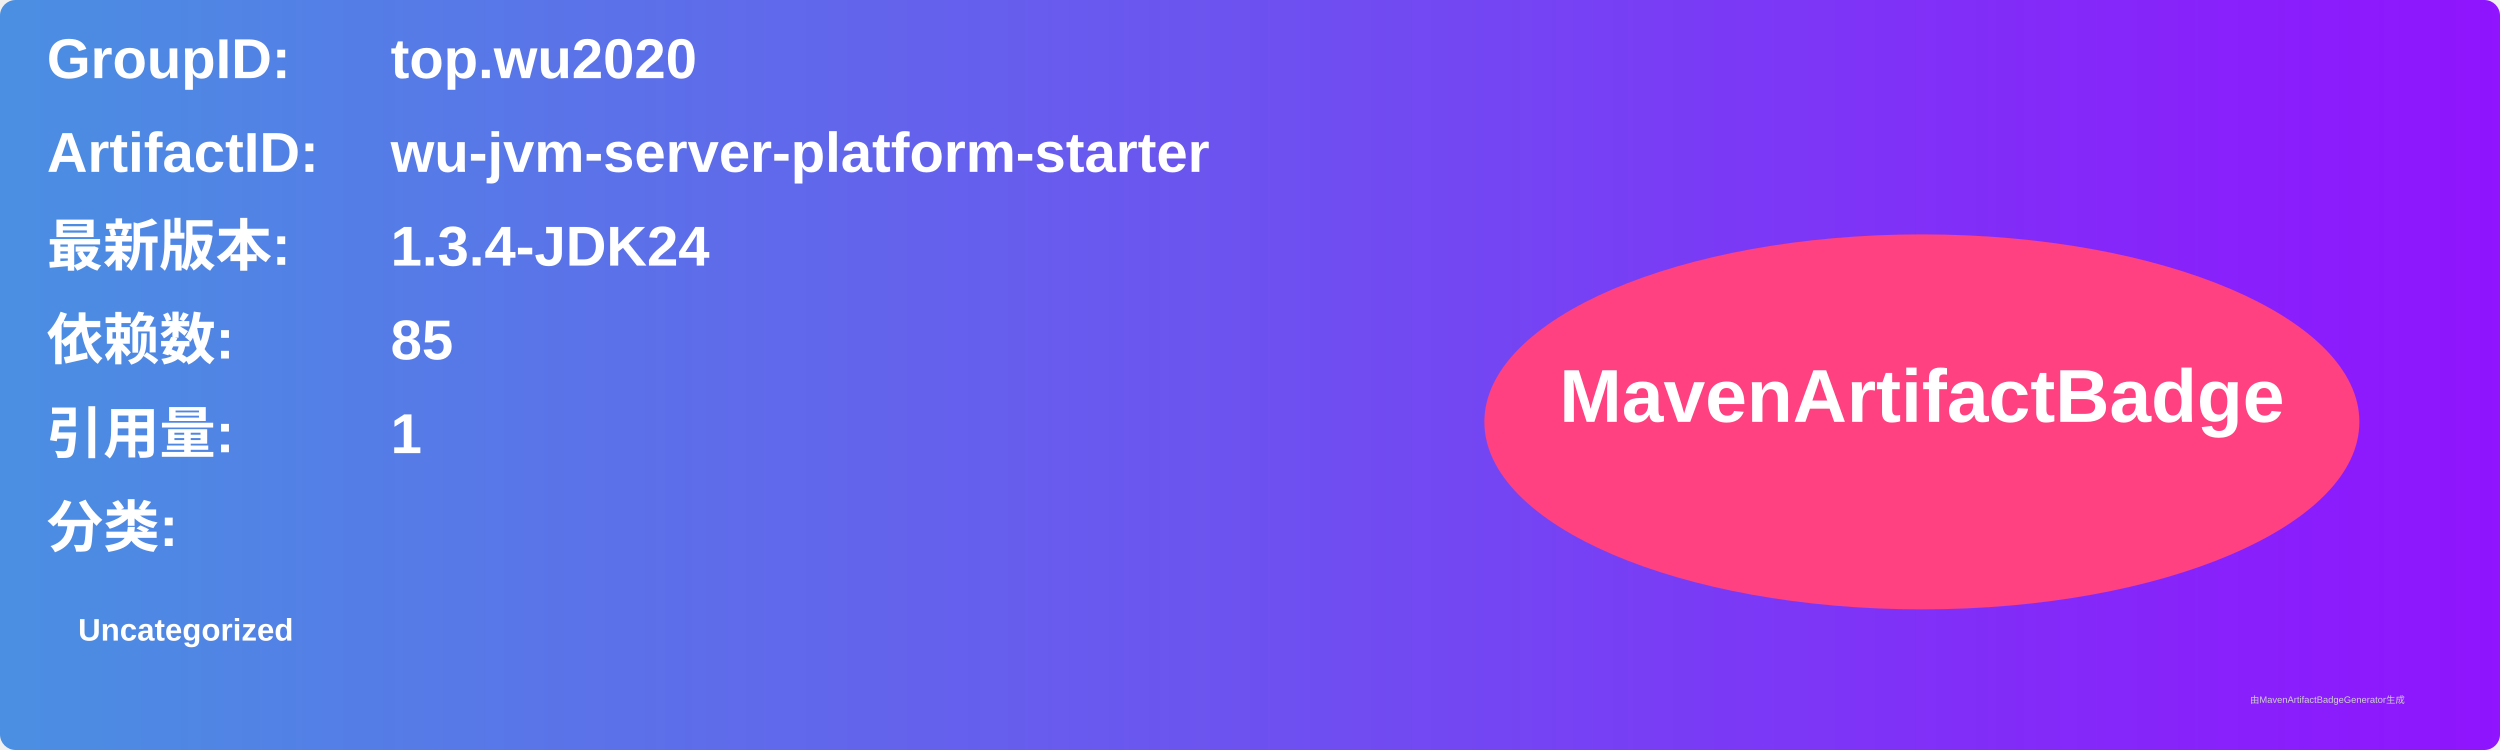
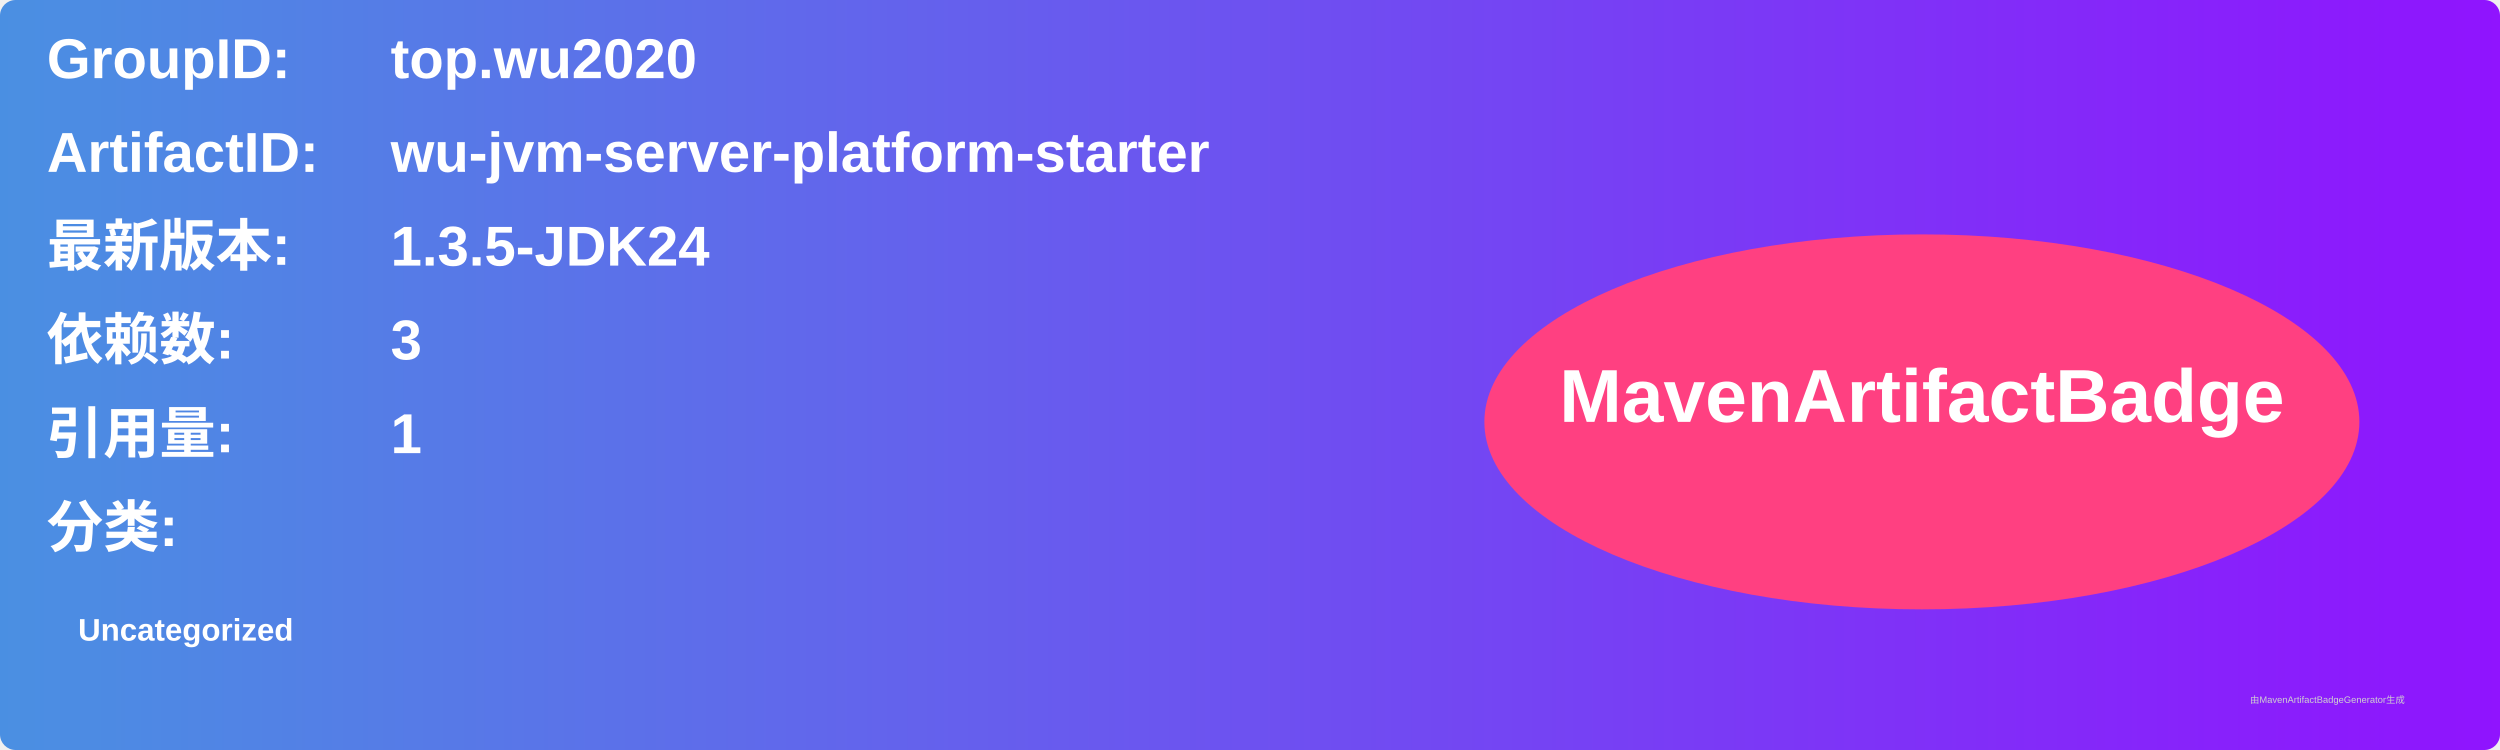
<svg xmlns="http://www.w3.org/2000/svg" width="800" height="240" viewBox="0 0 800 240">
  <linearGradient id="grad" x1="0%" y1="0%" x2="100%" y2="0%">
    <stop offset="0%" stop-color="#4a90e2" />
    <stop offset="100%" stop-color="#9013fe" />
  </linearGradient>
  <rect width="100%" height="100%" rx="5" ry="5" fill="url(#grad)" />
  <g transform="translate(15, 15)">
    <text x="0" y="10" font-family="Arial" font-size="18" fill="white" font-weight="bold" width="260">GroupID:</text>
    <text x="110" y="10" font-family="Arial" font-size="18" fill="white" font-weight="bold" width="460">top.wu2020</text>
    <text x="0" y="40" font-family="Arial" font-size="18" fill="white" font-weight="bold" width="260">ArtifactID:</text>
    <text x="110" y="40" font-family="Arial" font-size="18" fill="white" font-weight="bold" width="460">wu-jvm-server-platform-starter</text>
    <text x="0" y="70" font-family="Arial" font-size="18" fill="white" font-weight="bold">最新版本:</text>
    <text x="110" y="70" font-family="Arial" font-size="18" fill="white" font-weight="bold">
-       <tspan font-weight="bold">1.3.4-JDK24</tspan>
+       <tspan font-weight="bold">1.3.5-JDK24</tspan>
    </text>
    <text x="0" y="100" font-family="Arial" font-size="18" fill="white" font-weight="bold">依赖数: </text>
    <text x="110" y="100" font-family="Arial" font-size="18" fill="white">
-       <tspan font-weight="bold">85</tspan>
+       <tspan font-weight="bold">3</tspan>
    </text>
    <text x="0" y="130" font-family="Arial" font-size="18" fill="white" font-weight="bold">引用量: </text>
    <text x="110" y="130" font-family="Arial" font-size="18" fill="white">
      <tspan font-weight="bold">1</tspan>
    </text>
    <text x="0" y="160" font-family="Arial" font-size="18" fill="white" font-weight="bold">分类:</text>
    <text x="10" y="190" font-family="Arial" font-size="10" fill="white">
      <tspan font-weight="bold">Uncategorized</tspan>
    </text>
    <ellipse cx="600" cy="120" rx="140" ry="60" fill="#ff4081" />
    <text x="600" y="120" text-anchor="middle" font-family="Arial" font-size="24" fill="white" font-weight="bold">MavenArtifactBadge</text>
  </g>
  <text x="720" y="225" font-family="Arial" font-size="3" fill="#d0d0d0">由MavenArtifactBadgeGenerator生成</text>
</svg>
